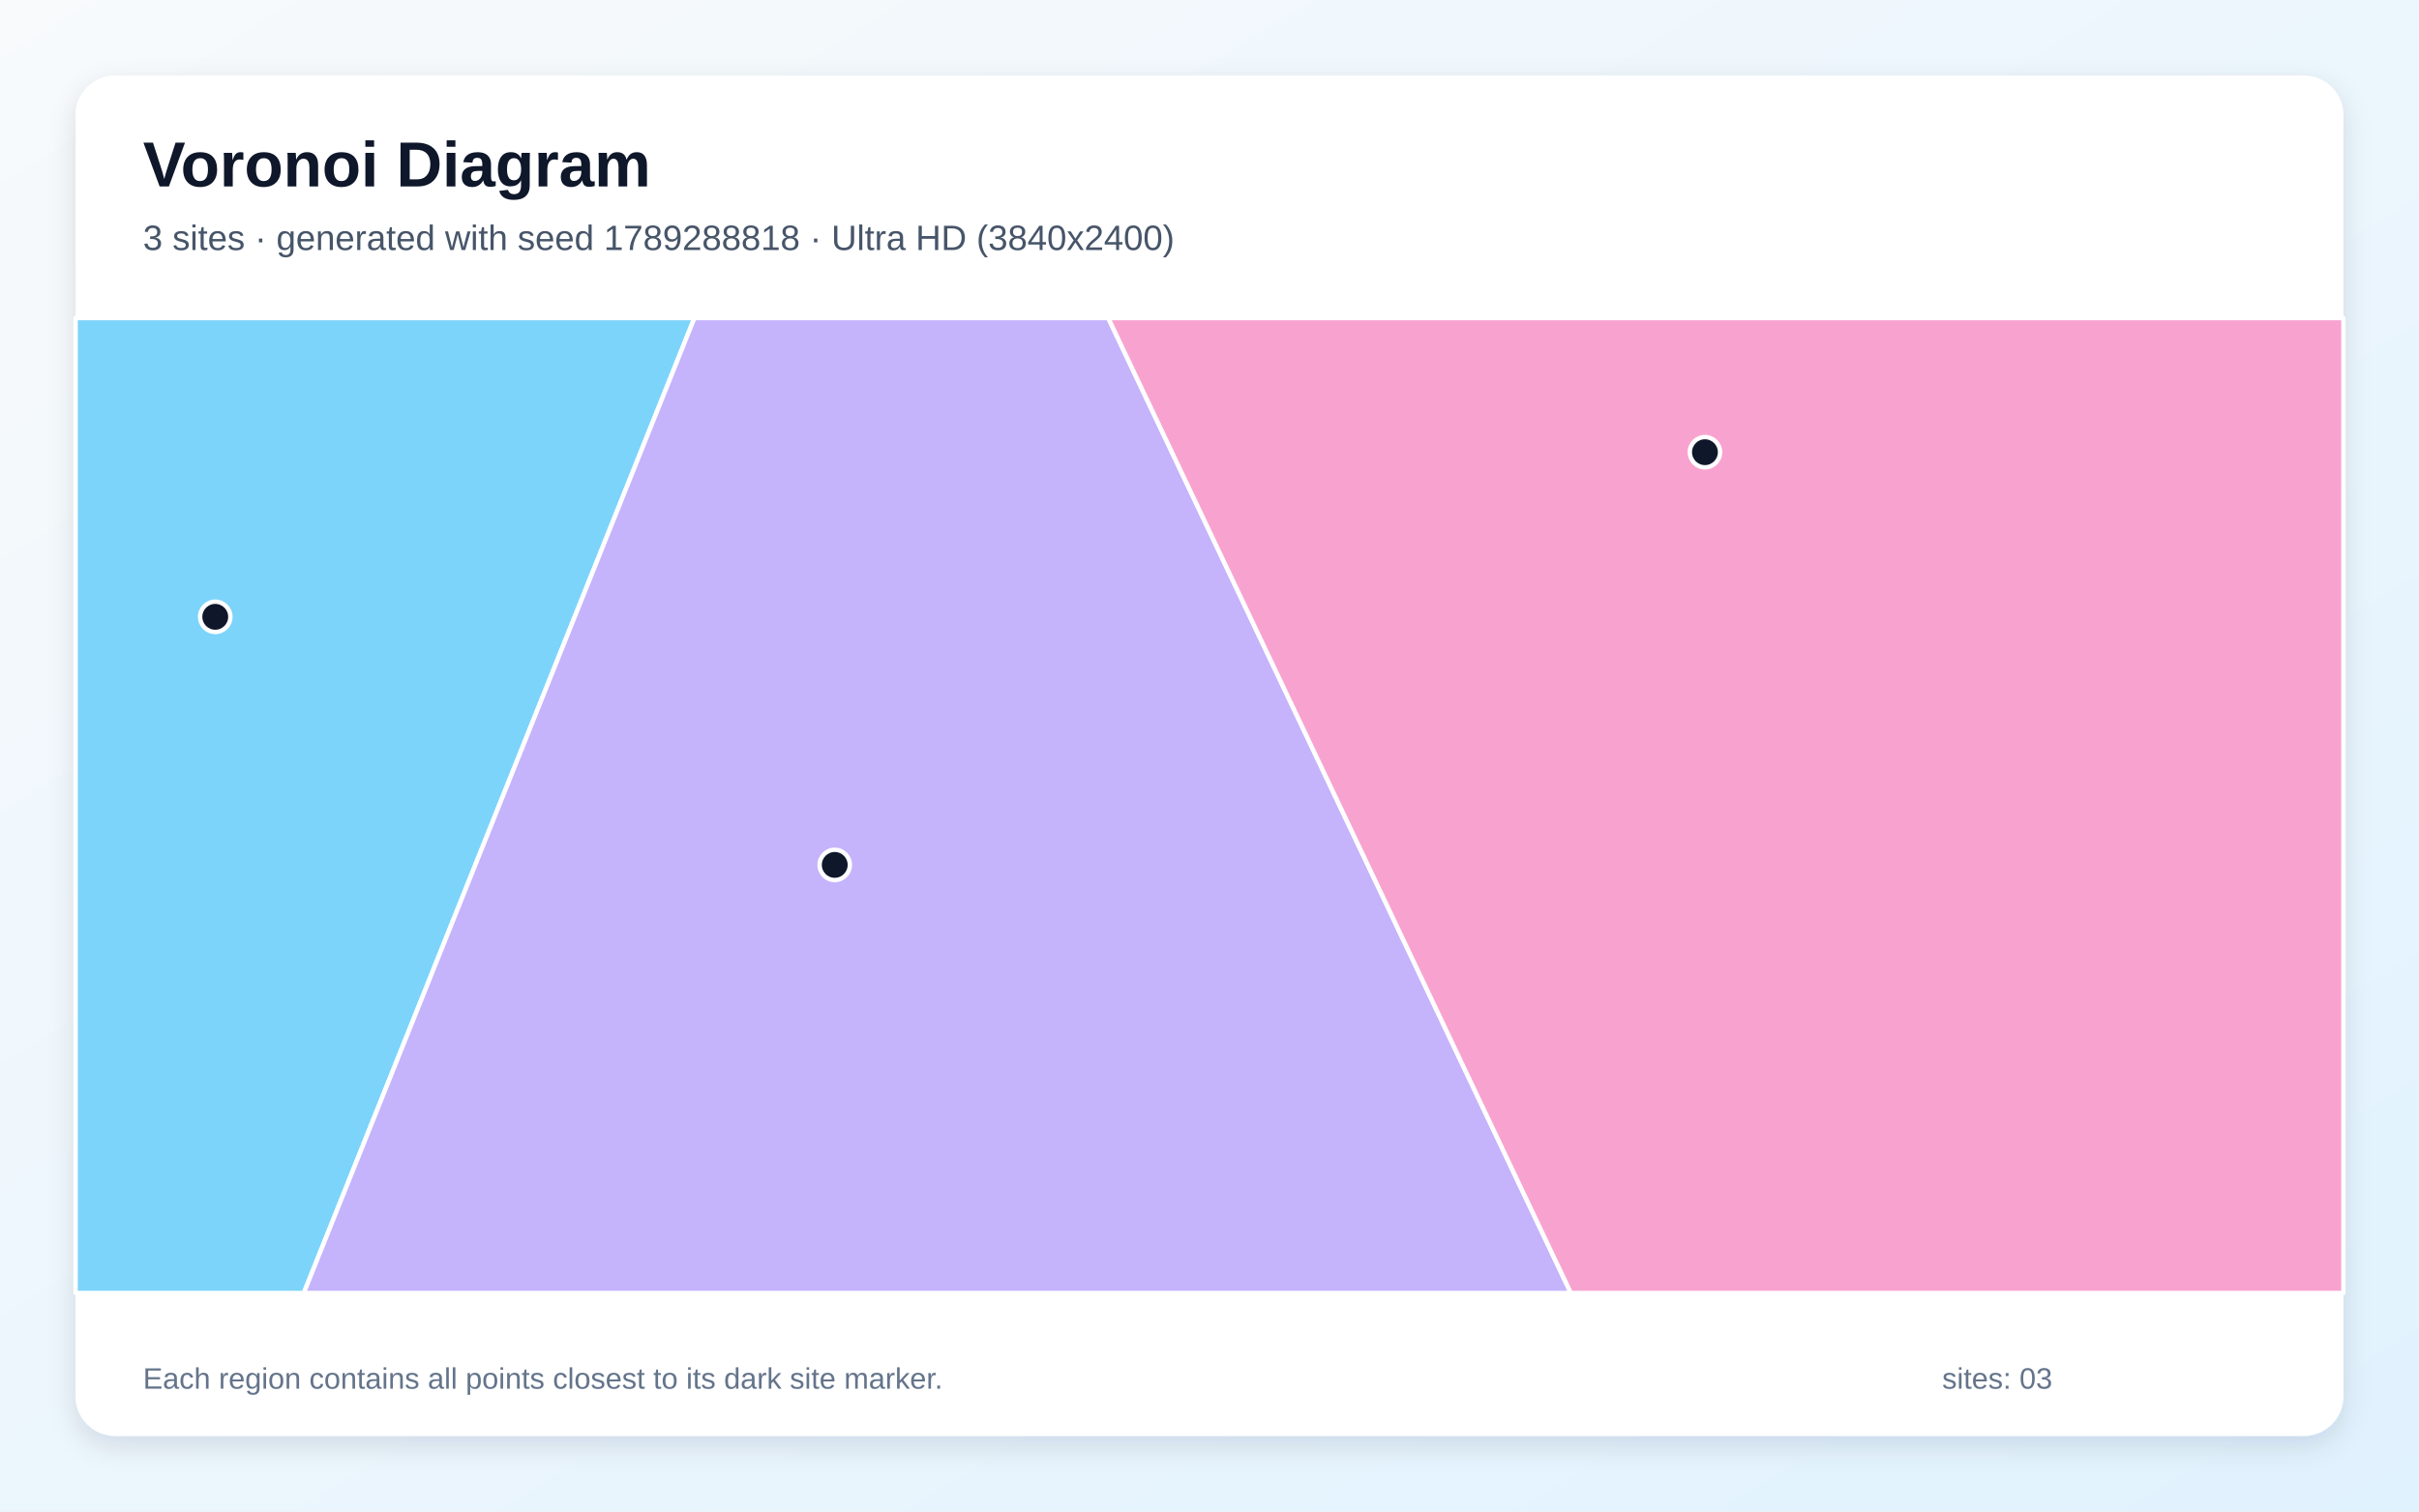
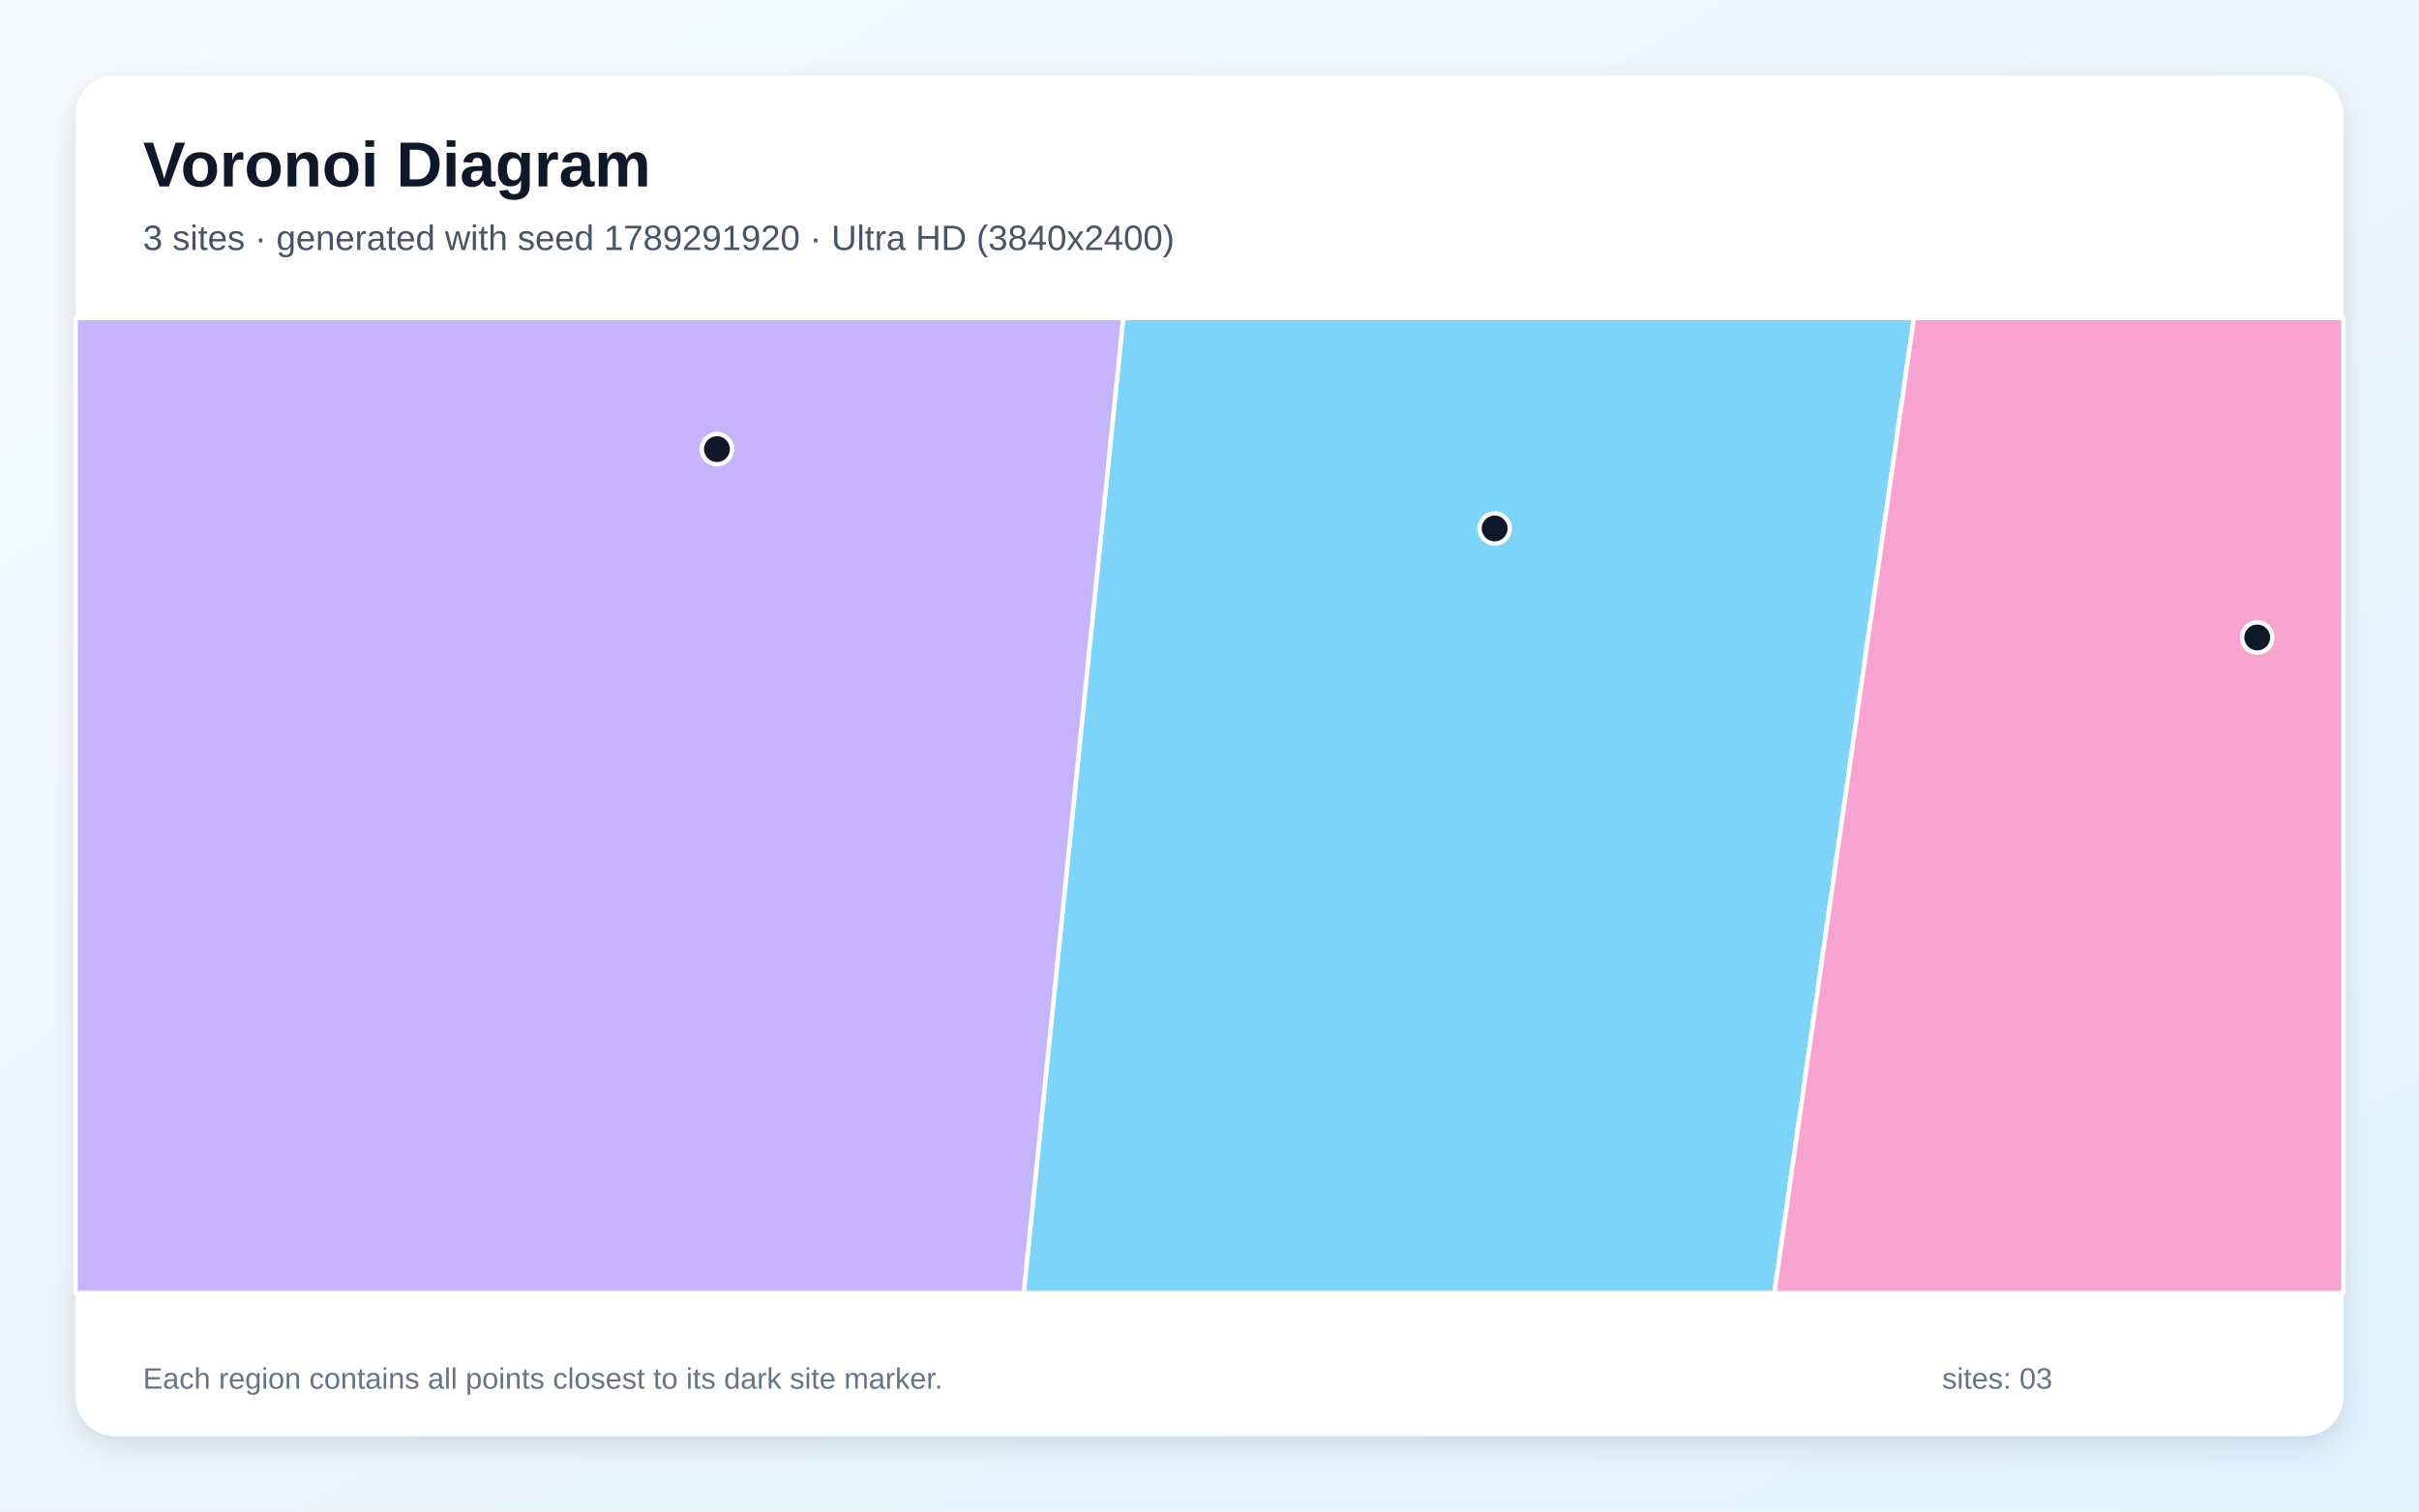
<svg xmlns="http://www.w3.org/2000/svg" width="3840" height="2400" viewBox="0 0 3840 2400" role="img" aria-labelledby="title description">
  <defs>
    <linearGradient id="background" x1="0" y1="0" x2="1" y2="1">
      <stop stop-color="#F8FAFC" />
      <stop offset="1" stop-color="#E0F2FE" />
    </linearGradient>
    <filter id="shadow" x="-5%" y="-5%" width="110%" height="110%">
      <feDropShadow dx="0" dy="15" stdDeviation="22" flood-color="#0F172A" flood-opacity=".12" />
    </filter>
  </defs>
  <rect width="3840" height="2400" fill="url(#background)" />
  <rect x="120" y="120" width="3600" height="2160" rx="63" fill="#FFFFFF" filter="url(#shadow)" />
  <g font-family="Arial, sans-serif">
    <text x="227" y="296" font-size="101" font-weight="700" fill="#0F172A">Voronoi Diagram</text>
-     <text x="227" y="397" font-size="56" fill="#475569">3 sites · generated with seed 1789288818 · Ultra HD (3840x2400)</text>
+     <text x="227" y="397" font-size="56" fill="#475569">3 sites · generated with seed 1789291920 · Ultra HD (3840x2400)</text>
  </g>
  <g stroke="#FFFFFF" stroke-width="7" stroke-linejoin="round">
-     <polygon points="120.0,505.0 1102.3,505.0 482.3,2053.0 120.0,2053.0" fill="#38BDF8" fill-opacity="0.65" />
-     <polygon points="1102.3,505.0 1759.3,505.0 2493.6,2053.0 482.3,2053.0" fill="#A78BFA" fill-opacity="0.65" />
-     <polygon points="1759.3,505.0 3720.0,505.0 3720.0,2053.0 2493.6,2053.0" fill="#F472B6" fill-opacity="0.65" />
+     <polygon points="1783.0,505.0 3038.1,505.0 2816.7,2053.0 1625.0,2053.0" fill="#38BDF8" fill-opacity="0.65" />
+     <polygon points="120.0,505.0 1783.0,505.0 1625.0,2053.0 120.0,2053.0" fill="#A78BFA" fill-opacity="0.65" />
+     <polygon points="3038.1,505.0 3720.0,505.0 3720.0,2053.0 2816.7,2053.0" fill="#F472B6" fill-opacity="0.65" />
  </g>
  <g>
-     <circle cx="341.7" cy="979.4" r="24" fill="#0F172A" stroke="#FFFFFF" stroke-width="7" />
-     <circle cx="1325.1" cy="1373.3" r="24" fill="#0F172A" stroke="#FFFFFF" stroke-width="7" />
-     <circle cx="2706.5" cy="718.0" r="24" fill="#0F172A" stroke="#FFFFFF" stroke-width="7" />
+     <circle cx="2372.7" cy="839.1" r="24" fill="#0F172A" stroke="#FFFFFF" stroke-width="7" />
+     <circle cx="1138.1" cy="713.1" r="24" fill="#0F172A" stroke="#FFFFFF" stroke-width="7" />
+     <circle cx="3583.2" cy="1012.2" r="24" fill="#0F172A" stroke="#FFFFFF" stroke-width="7" />
  </g>
  <g font-family="Arial, sans-serif" font-size="47" fill="#64748B">
    <text x="227" y="2205">Each region contains all points closest to its dark site marker.</text>
    <text x="3083" y="2205">sites: 03</text>
  </g>
</svg>
